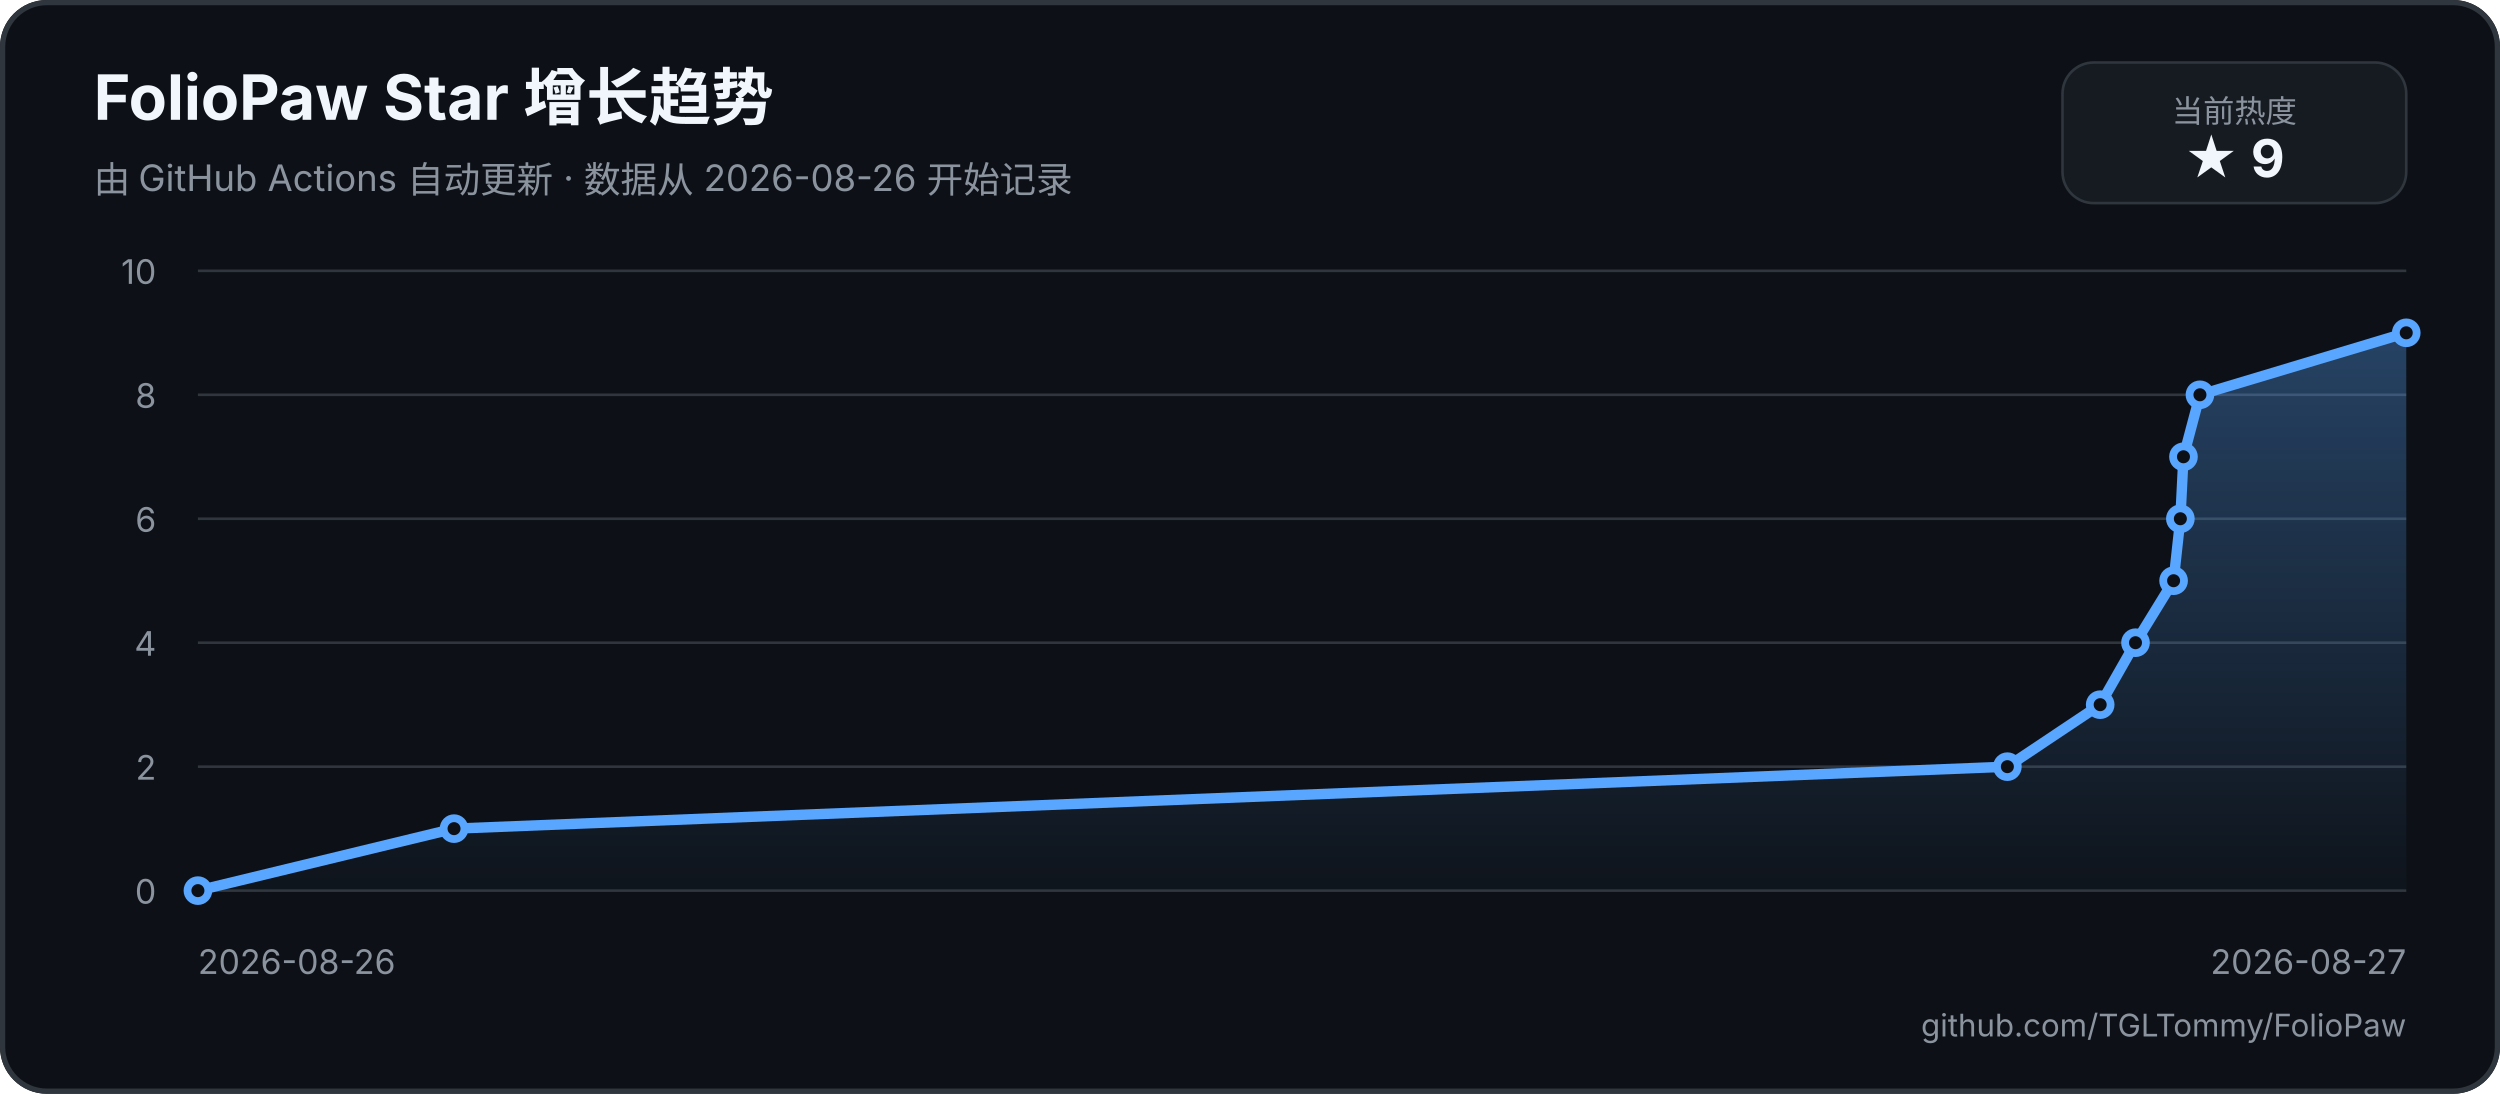
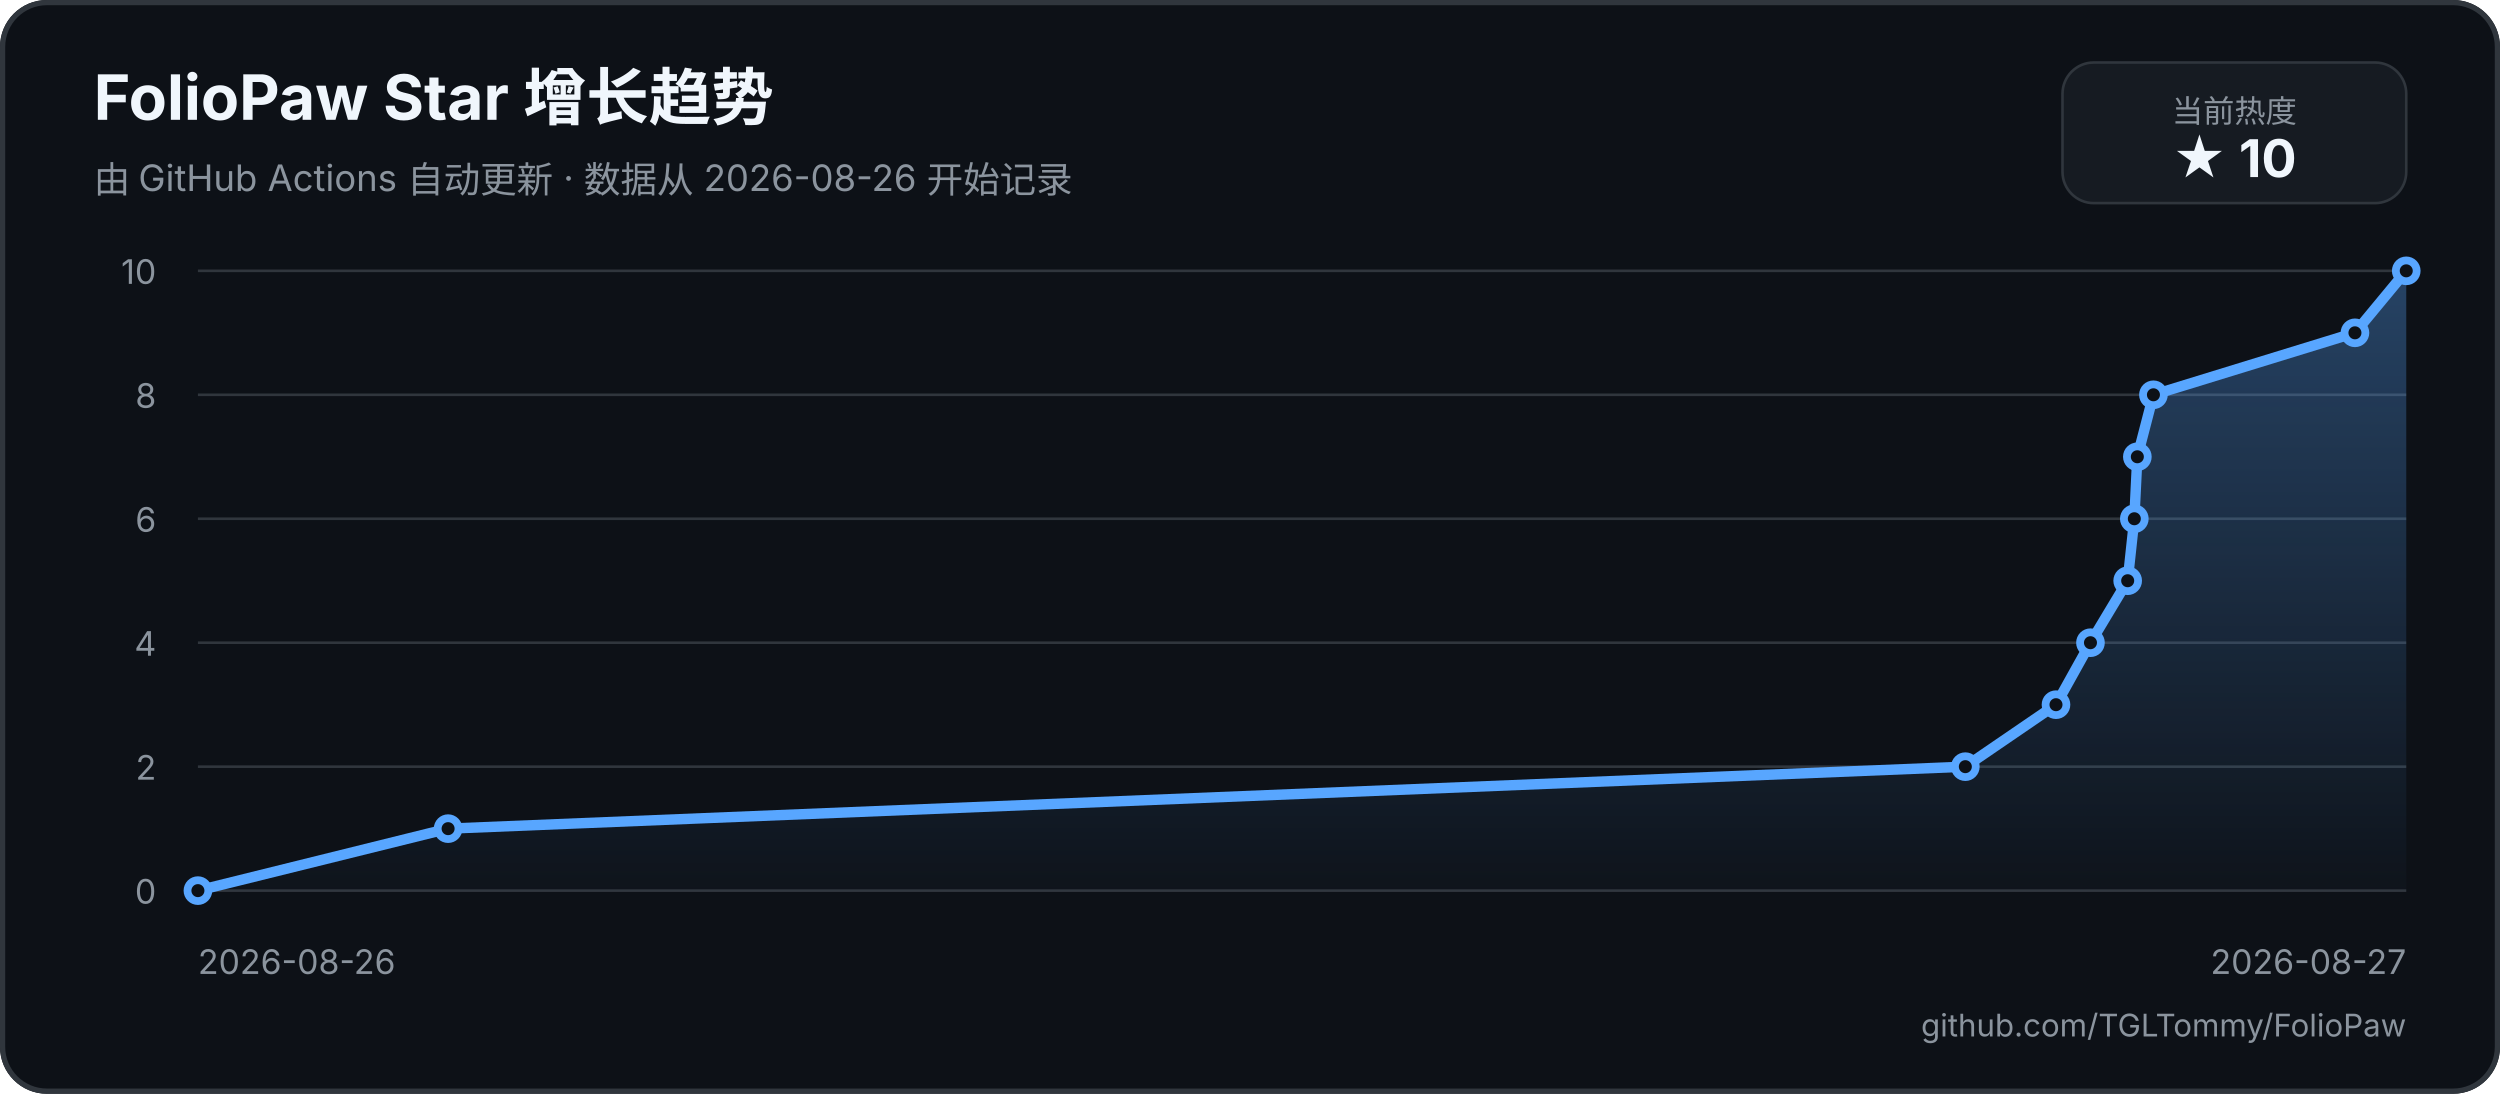
<svg xmlns="http://www.w3.org/2000/svg" width="960" height="420" viewBox="0 0 960 420" role="img" aria-labelledby="title description">
  <defs>
    <linearGradient id="area" x1="0" y1="0" x2="0" y2="1">
      <stop offset="0%" stop-color="#58a6ff55" />
      <stop offset="100%" stop-color="#58a6ff05" />
    </linearGradient>
  </defs>
  <rect width="960" height="420" rx="18" fill="#0d1117" />
  <rect x="1" y="1" width="958" height="418" rx="17" fill="none" stroke="#30363d" stroke-width="2" />
  <text x="36" y="46" fill="#f0f6fc" font-family="-apple-system, BlinkMacSystemFont, 'Segoe UI', sans-serif" font-size="24" font-weight="700">FolioPaw Star 增长趋势</text>
  <text x="36" y="74" fill="#8b949e" font-family="-apple-system, BlinkMacSystemFont, 'Segoe UI', sans-serif" font-size="14">由 GitHub Actions 自动更新 · 数据从 2026-08-26 开始记录</text>
  <rect x="792" y="24" width="132" height="54" rx="12" fill="#161b22" stroke="#30363d" />
  <text x="858" y="47" text-anchor="middle" fill="#8b949e" font-family="-apple-system, BlinkMacSystemFont, 'Segoe UI', sans-serif" font-size="12">当前热度</text>
-   <text x="858" y="68" text-anchor="middle" fill="#f0f6fc" font-family="-apple-system, BlinkMacSystemFont, 'Segoe UI', sans-serif" font-size="20" font-weight="700">★ 9</text>
+   <text x="858" y="68" text-anchor="middle" fill="#f0f6fc" font-family="-apple-system, BlinkMacSystemFont, 'Segoe UI', sans-serif" font-size="20" font-weight="700">★ 10</text>
  <g font-family="-apple-system, BlinkMacSystemFont, 'Segoe UI', sans-serif">
    <line x1="76" y1="342" x2="924" y2="342" stroke="#30363d" stroke-width="1" />
    <text x="60" y="347" text-anchor="end" fill="#8b949e" font-size="13">0</text>
    <line x1="76" y1="294.4" x2="924" y2="294.4" stroke="#30363d" stroke-width="1" />
    <text x="60" y="299.4" text-anchor="end" fill="#8b949e" font-size="13">2</text>
    <line x1="76" y1="246.8" x2="924" y2="246.8" stroke="#30363d" stroke-width="1" />
    <text x="60" y="251.8" text-anchor="end" fill="#8b949e" font-size="13">4</text>
    <line x1="76" y1="199.2" x2="924" y2="199.2" stroke="#30363d" stroke-width="1" />
    <text x="60" y="204.2" text-anchor="end" fill="#8b949e" font-size="13">6</text>
    <line x1="76" y1="151.6" x2="924" y2="151.6" stroke="#30363d" stroke-width="1" />
    <text x="60" y="156.6" text-anchor="end" fill="#8b949e" font-size="13">8</text>
    <line x1="76" y1="104" x2="924" y2="104" stroke="#30363d" stroke-width="1" />
    <text x="60" y="109" text-anchor="end" fill="#8b949e" font-size="13">10</text>
    <text x="76" y="374" fill="#8b949e" font-size="13">2026-08-26</text>
    <text x="924" y="374" text-anchor="end" fill="#8b949e" font-size="13">2026-08-27</text>
-     <path d="M 76 342 L 174.35 318.2 L 770.83 294.4 L 806.47 270.6 L 820.03 246.8 L 834.66 223 L 837.26 199.2 L 838.45 175.4 L 844.78 151.6 L 924 127.8 L 924 342 L 76 342 Z" fill="url(#area)" />
-     <path d="M 76 342 L 174.35 318.2 L 770.83 294.4 L 806.47 270.6 L 820.03 246.8 L 834.66 223 L 837.26 199.2 L 838.45 175.4 L 844.78 151.6 L 924 127.8" fill="none" stroke="#58a6ff" stroke-width="4" stroke-linecap="round" stroke-linejoin="round" />
+     <path d="M 76 342 L 172.07 318.2 L 754.69 294.4 L 789.5 270.6 L 802.74 246.8 L 817.03 223 L 819.58 199.2 L 820.74 175.4 L 826.92 151.6 L 904.3 127.8 L 924 104 L 924 342 L 76 342 Z" fill="url(#area)" />
+     <path d="M 76 342 L 172.07 318.2 L 754.69 294.4 L 789.5 270.6 L 802.74 246.8 L 817.03 223 L 819.58 199.2 L 820.74 175.4 L 826.92 151.6 L 904.3 127.8 L 924 104" fill="none" stroke="#58a6ff" stroke-width="4" stroke-linecap="round" stroke-linejoin="round" />
    <circle cx="76" cy="342" r="4" fill="#0d1117" stroke="#58a6ff" stroke-width="3" />
-     <circle cx="174.35" cy="318.2" r="4" fill="#0d1117" stroke="#58a6ff" stroke-width="3" />
-     <circle cx="770.83" cy="294.4" r="4" fill="#0d1117" stroke="#58a6ff" stroke-width="3" />
-     <circle cx="806.47" cy="270.6" r="4" fill="#0d1117" stroke="#58a6ff" stroke-width="3" />
-     <circle cx="820.03" cy="246.8" r="4" fill="#0d1117" stroke="#58a6ff" stroke-width="3" />
-     <circle cx="834.66" cy="223" r="4" fill="#0d1117" stroke="#58a6ff" stroke-width="3" />
-     <circle cx="837.26" cy="199.2" r="4" fill="#0d1117" stroke="#58a6ff" stroke-width="3" />
-     <circle cx="838.45" cy="175.4" r="4" fill="#0d1117" stroke="#58a6ff" stroke-width="3" />
-     <circle cx="844.78" cy="151.6" r="4" fill="#0d1117" stroke="#58a6ff" stroke-width="3" />
-     <circle cx="924" cy="127.8" r="4" fill="#0d1117" stroke="#58a6ff" stroke-width="3" />
+     <circle cx="172.07" cy="318.2" r="4" fill="#0d1117" stroke="#58a6ff" stroke-width="3" />
+     <circle cx="754.69" cy="294.4" r="4" fill="#0d1117" stroke="#58a6ff" stroke-width="3" />
+     <circle cx="789.5" cy="270.6" r="4" fill="#0d1117" stroke="#58a6ff" stroke-width="3" />
+     <circle cx="802.74" cy="246.8" r="4" fill="#0d1117" stroke="#58a6ff" stroke-width="3" />
+     <circle cx="817.03" cy="223" r="4" fill="#0d1117" stroke="#58a6ff" stroke-width="3" />
+     <circle cx="819.58" cy="199.2" r="4" fill="#0d1117" stroke="#58a6ff" stroke-width="3" />
+     <circle cx="820.74" cy="175.4" r="4" fill="#0d1117" stroke="#58a6ff" stroke-width="3" />
+     <circle cx="826.92" cy="151.6" r="4" fill="#0d1117" stroke="#58a6ff" stroke-width="3" />
+     <circle cx="904.3" cy="127.8" r="4" fill="#0d1117" stroke="#58a6ff" stroke-width="3" />
+     <circle cx="924" cy="104" r="4" fill="#0d1117" stroke="#58a6ff" stroke-width="3" />
  </g>
  <text x="924" y="398" text-anchor="end" fill="#8b949e" font-family="-apple-system, BlinkMacSystemFont, 'Segoe UI', sans-serif" font-size="12">github.com/TGLTommy/FolioPaw</text>
</svg>
